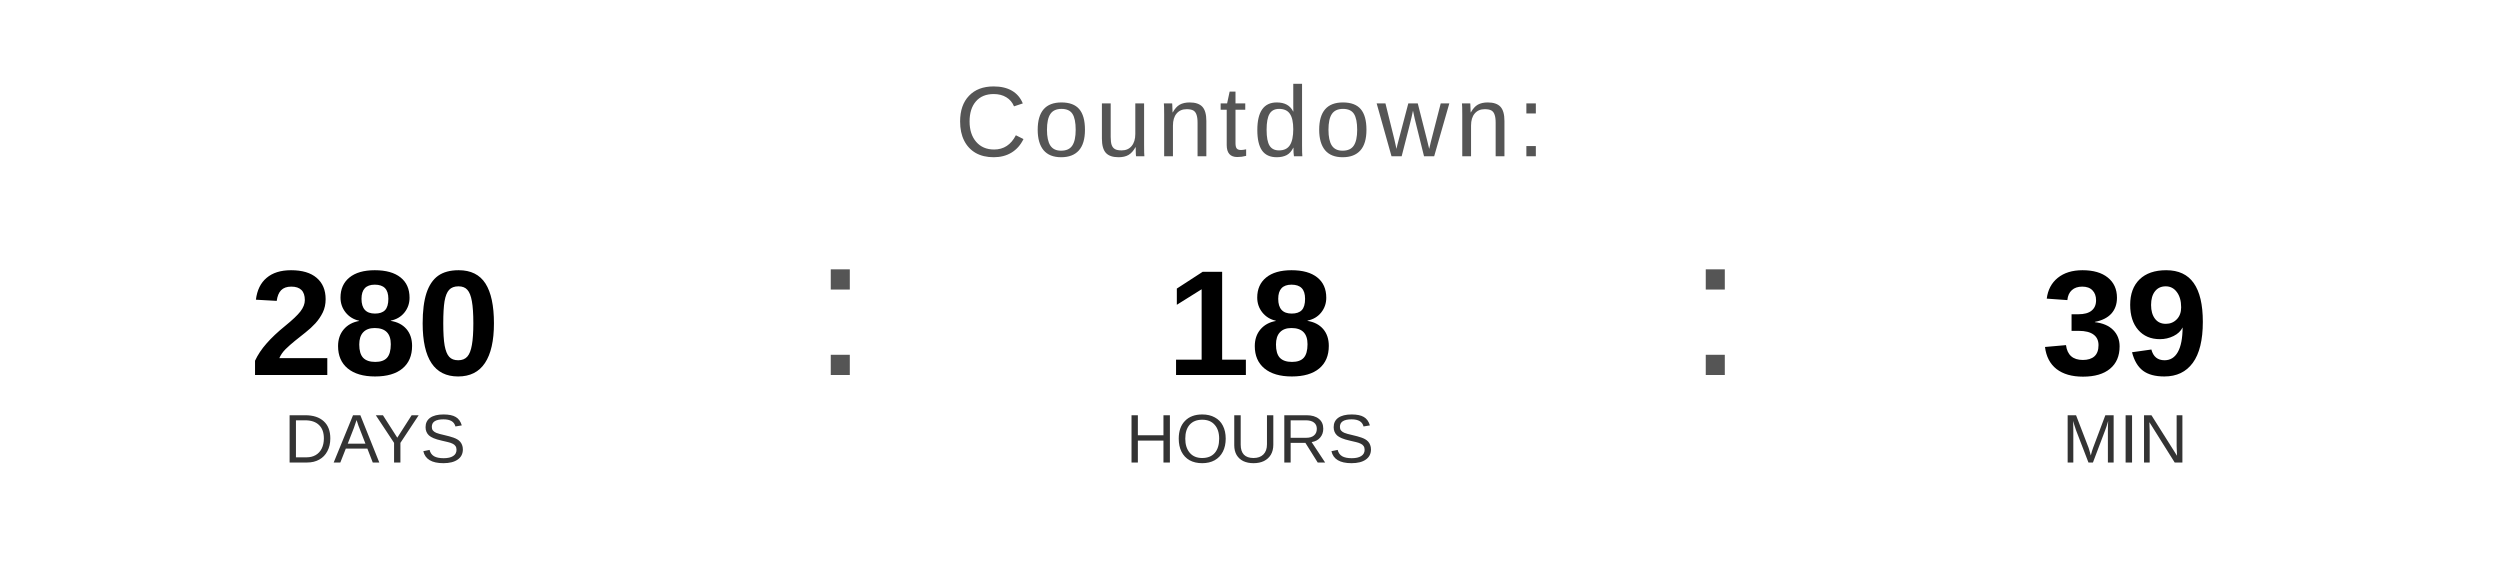
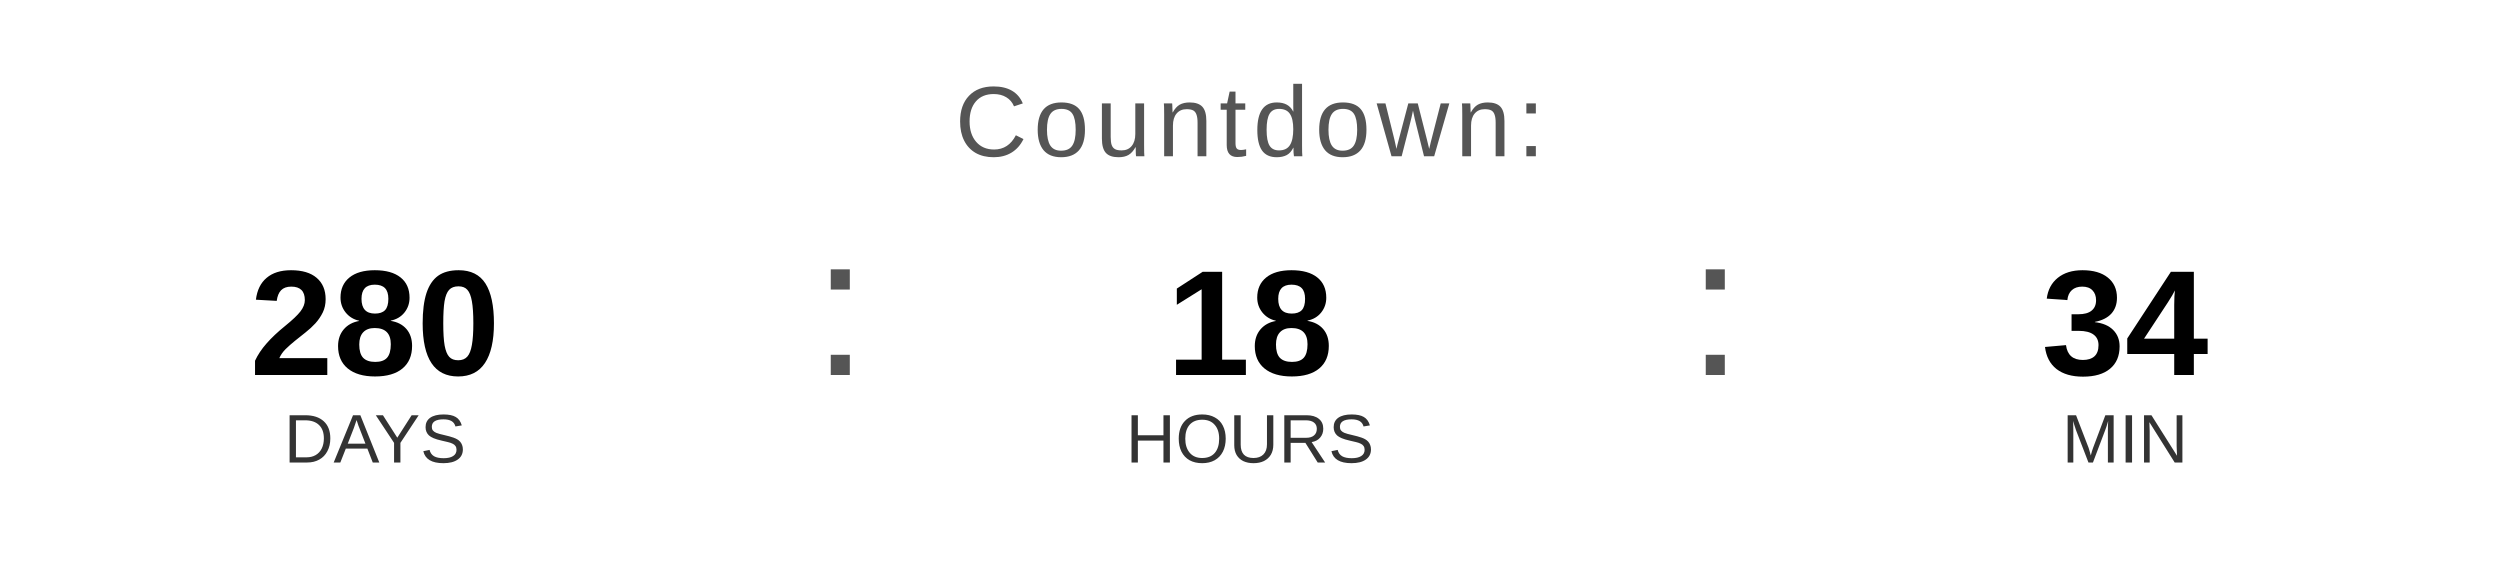
<svg xmlns="http://www.w3.org/2000/svg" width="400" height="90" viewBox="0 0 400 90">
  <text x="200" y="25" font-family="Arial, Helvetica, sans-serif" font-size="16" fill="#555555" text-anchor="middle" letter-spacing="1">
    Countdown:
  </text>
  <text x="60" y="60" font-family="Arial, Helvetica, sans-serif" font-size="24" font-weight="bold" fill="#000000" text-anchor="middle">280</text>
  <text x="60" y="74" font-family="Arial, Helvetica, sans-serif" font-size="11" fill="#333333" text-anchor="middle">DAYS</text>
  <text x="130" y="60" font-family="Arial, sans-serif" font-size="32" fill="#555555">:</text>
  <text x="200" y="60" font-family="Arial, Helvetica, sans-serif" font-size="24" font-weight="bold" fill="#000000" text-anchor="middle">18</text>
  <text x="200" y="74" font-family="Arial, Helvetica, sans-serif" font-size="11" fill="#333333" text-anchor="middle">HOURS</text>
  <text x="270" y="60" font-family="Arial, sans-serif" font-size="32" fill="#555555">:</text>
-   <text x="340" y="60" font-family="Arial, Helvetica, sans-serif" font-size="24" font-weight="bold" fill="#000000" text-anchor="middle">39</text>
+   <text x="340" y="60" font-family="Arial, Helvetica, sans-serif" font-size="24" font-weight="bold" fill="#000000" text-anchor="middle">34</text>
  <text x="340" y="74" font-family="Arial, Helvetica, sans-serif" font-size="11" fill="#333333" text-anchor="middle">MIN</text>
</svg>
